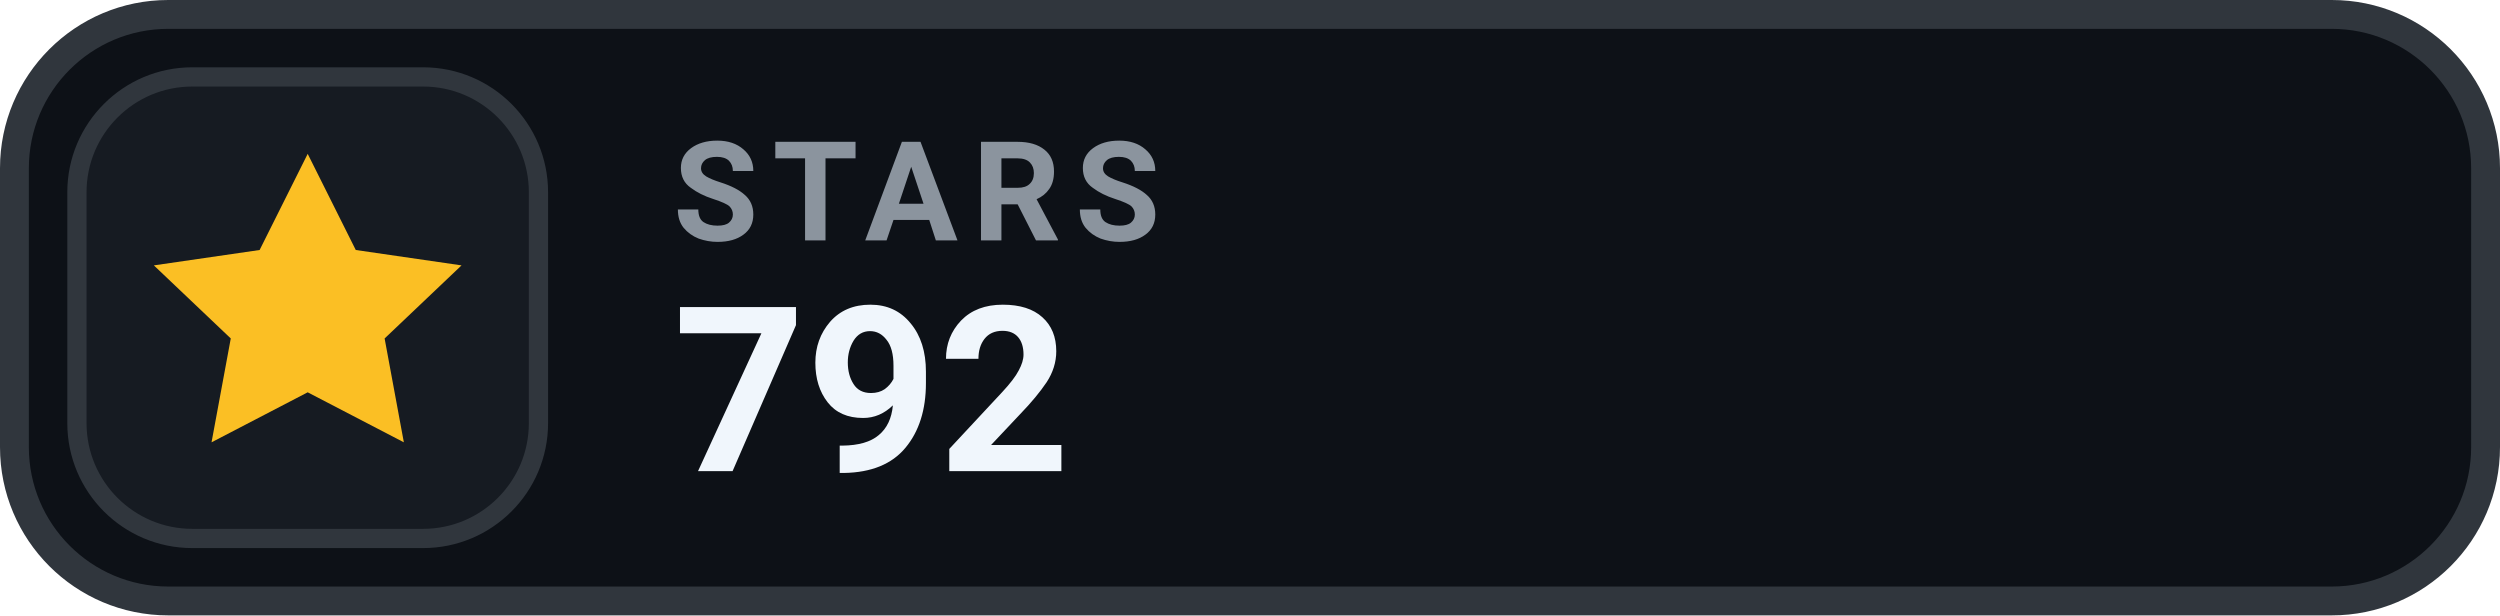
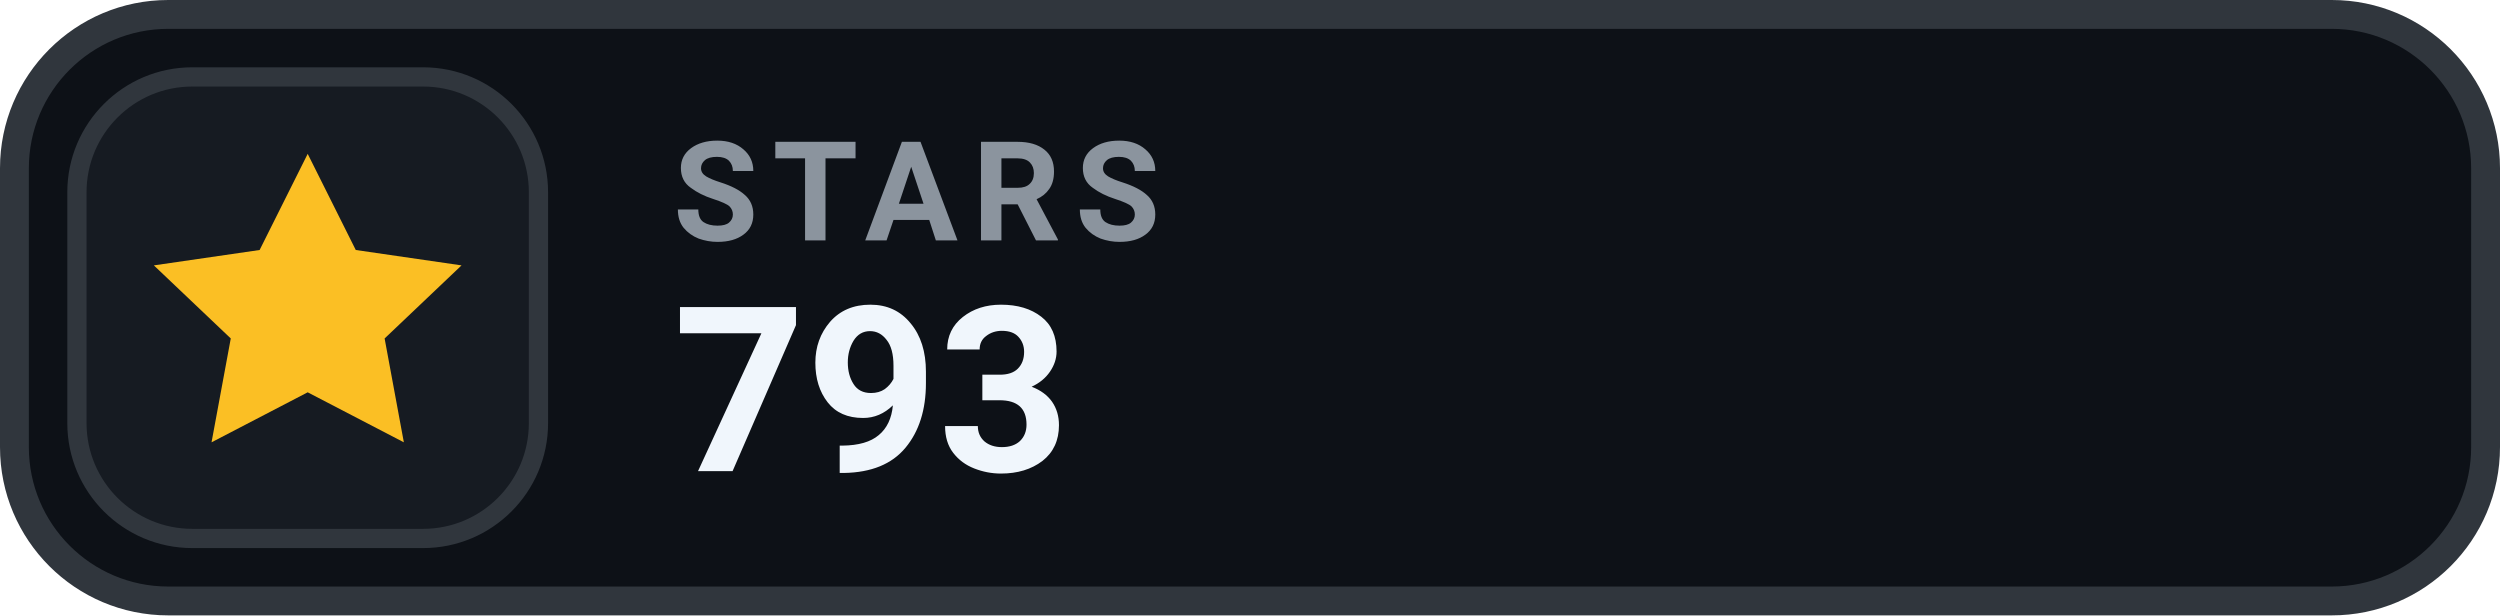
- <svg xmlns="http://www.w3.org/2000/svg" width="130" height="32" viewBox="0 0 130 32" role="img" aria-label="STARS 792">
+ <svg xmlns="http://www.w3.org/2000/svg" width="130" height="32" viewBox="0 0 130 32" role="img" aria-label="STARS 793">
  <rect x=".75" y=".75" width="128.5" height="30.5" rx="8" fill="#0D1117" stroke="#30363D" stroke-width="1.5" />
  <rect x="4" y="4" width="24" height="24" rx="6" fill="#161B22" stroke="#30363D" stroke-width="1" />
  <g transform="translate(16 16)" style="color:#FBBF24;">
    <path d="M0 -8 l2.5 5 5.5 .8 -4 3.8 1 5.4 -5 -2.6 -5 2.6 1 -5.4 -4 -3.8 5.5 -.8 Z" fill="currentColor" />
  </g>
  <text x="35" y="12.5" fill="#8B949E" font-family="-apple-system,BlinkMacSystemFont,'Segoe UI',Roboto,Helvetica,Arial,sans-serif" font-size="7.2" font-weight="700" letter-spacing=".75">STARS</text>
-   <text x="35" y="24.5" fill="#F0F6FC" font-family="-apple-system,BlinkMacSystemFont,'Segoe UI',Roboto,Helvetica,Arial,sans-serif" font-size="12" font-weight="700">792</text>
+   <text x="35" y="24.5" fill="#F0F6FC" font-family="-apple-system,BlinkMacSystemFont,'Segoe UI',Roboto,Helvetica,Arial,sans-serif" font-size="12" font-weight="700">793</text>
</svg>
